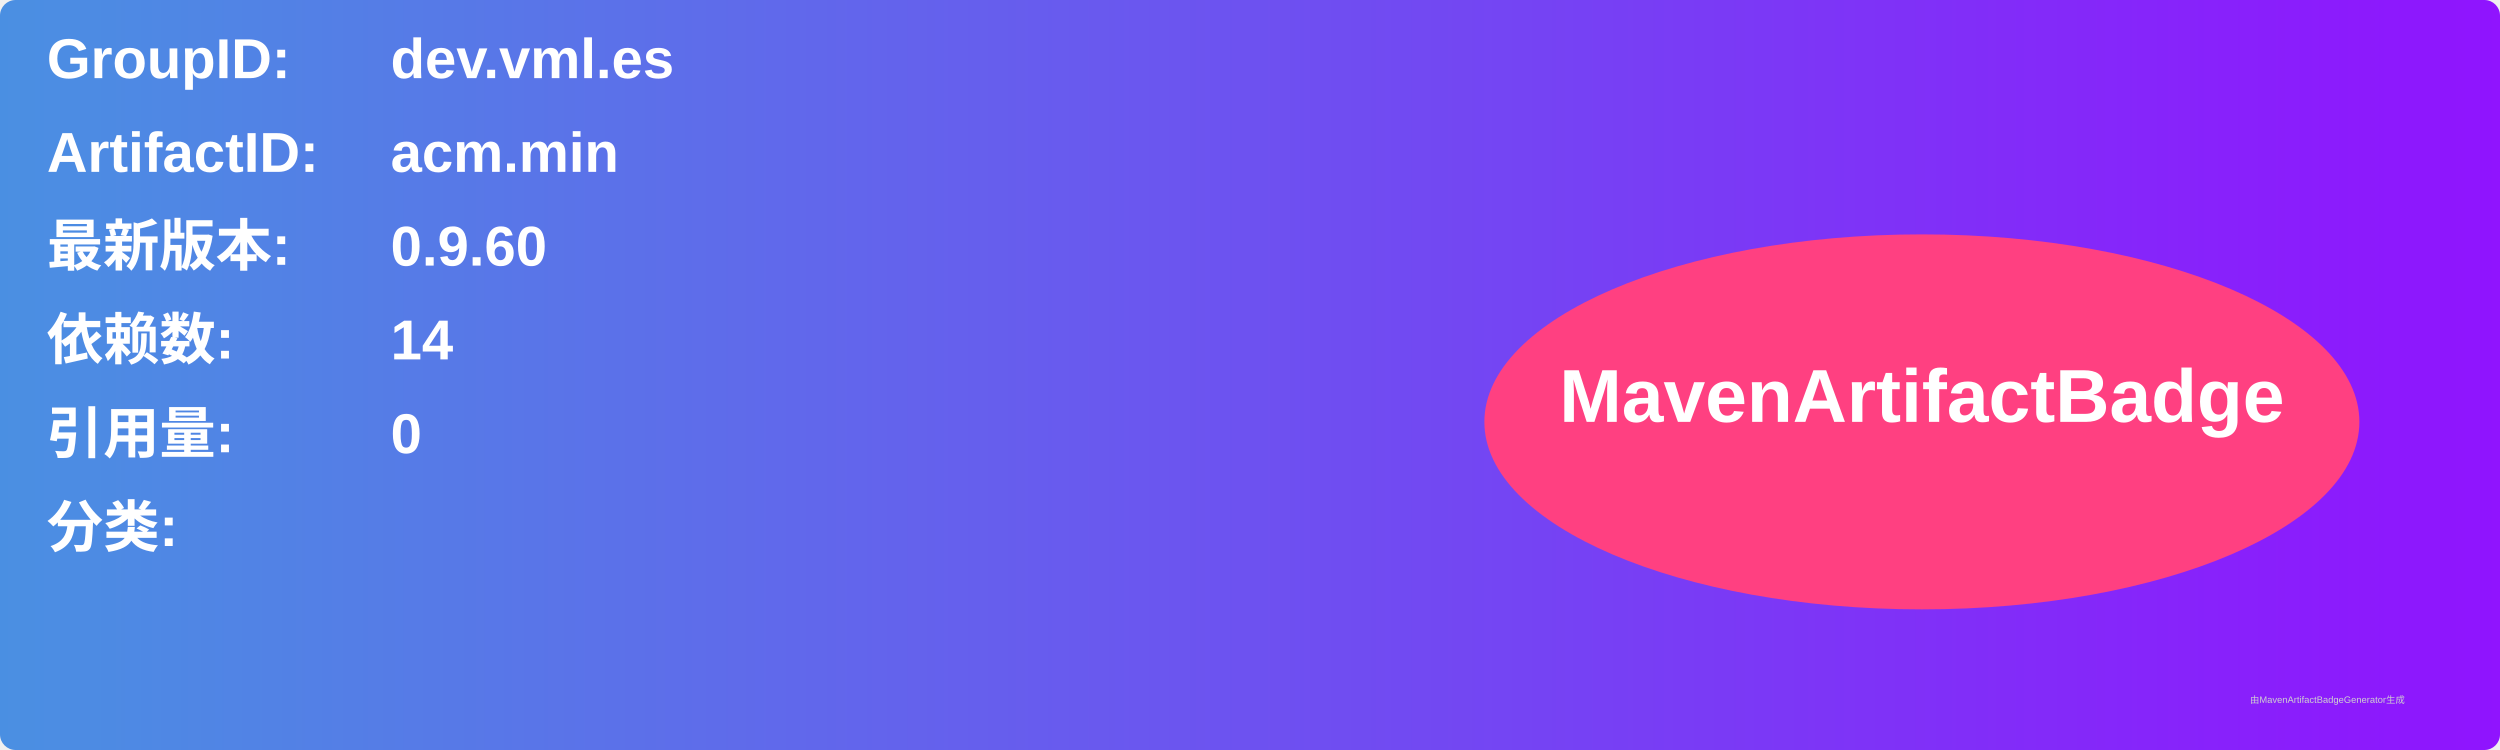
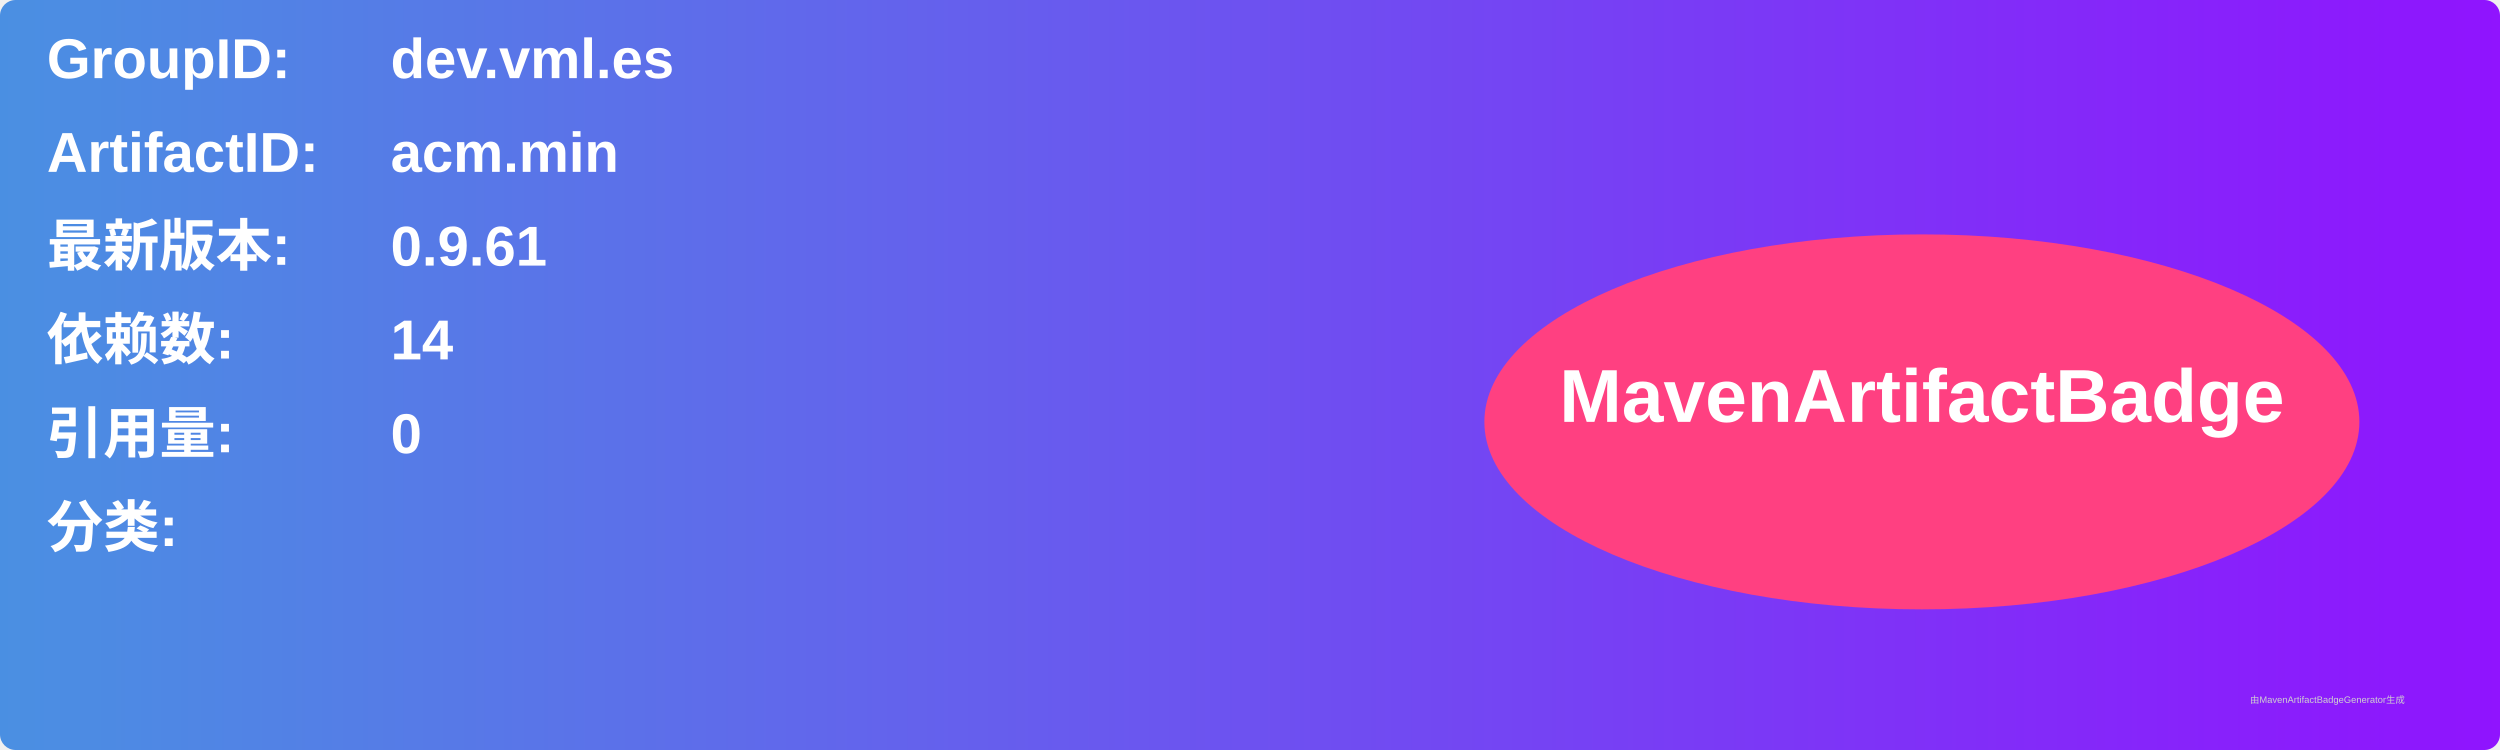
<svg xmlns="http://www.w3.org/2000/svg" width="800" height="240" viewBox="0 0 800 240">
  <linearGradient id="grad" x1="0%" y1="0%" x2="100%" y2="0%">
    <stop offset="0%" stop-color="#4a90e2" />
    <stop offset="100%" stop-color="#9013fe" />
  </linearGradient>
  <rect width="100%" height="100%" rx="5" ry="5" fill="url(#grad)" />
  <g transform="translate(15, 15)">
    <text x="0" y="10" font-family="Arial" font-size="18" fill="white" font-weight="bold" width="260">GroupID:</text>
    <text x="110" y="10" font-family="Arial" font-size="18" fill="white" font-weight="bold" width="460">dev.vml.es</text>
    <text x="0" y="40" font-family="Arial" font-size="18" fill="white" font-weight="bold" width="260">ArtifactID:</text>
    <text x="110" y="40" font-family="Arial" font-size="18" fill="white" font-weight="bold" width="460">acm.min</text>
    <text x="0" y="70" font-family="Arial" font-size="18" fill="white" font-weight="bold">最新版本:</text>
    <text x="110" y="70" font-family="Arial" font-size="18" fill="white" font-weight="bold">
-       <tspan font-weight="bold">0.9.60</tspan>
+       <tspan font-weight="bold">0.9.61</tspan>
    </text>
    <text x="0" y="100" font-family="Arial" font-size="18" fill="white" font-weight="bold">依赖数: </text>
    <text x="110" y="100" font-family="Arial" font-size="18" fill="white">
      <tspan font-weight="bold">14</tspan>
    </text>
    <text x="0" y="130" font-family="Arial" font-size="18" fill="white" font-weight="bold">引用量: </text>
    <text x="110" y="130" font-family="Arial" font-size="18" fill="white">
      <tspan font-weight="bold">0</tspan>
    </text>
    <text x="0" y="160" font-family="Arial" font-size="18" fill="white" font-weight="bold">分类:</text>
    <text x="10" y="190" font-family="Arial" font-size="10" fill="white">
      <tspan font-weight="bold" />
    </text>
    <ellipse cx="600" cy="120" rx="140" ry="60" fill="#ff4081" />
    <text x="600" y="120" text-anchor="middle" font-family="Arial" font-size="24" fill="white" font-weight="bold">MavenArtifactBadge</text>
  </g>
  <text x="720" y="225" font-family="Arial" font-size="3" fill="#d0d0d0">由MavenArtifactBadgeGenerator生成</text>
</svg>
